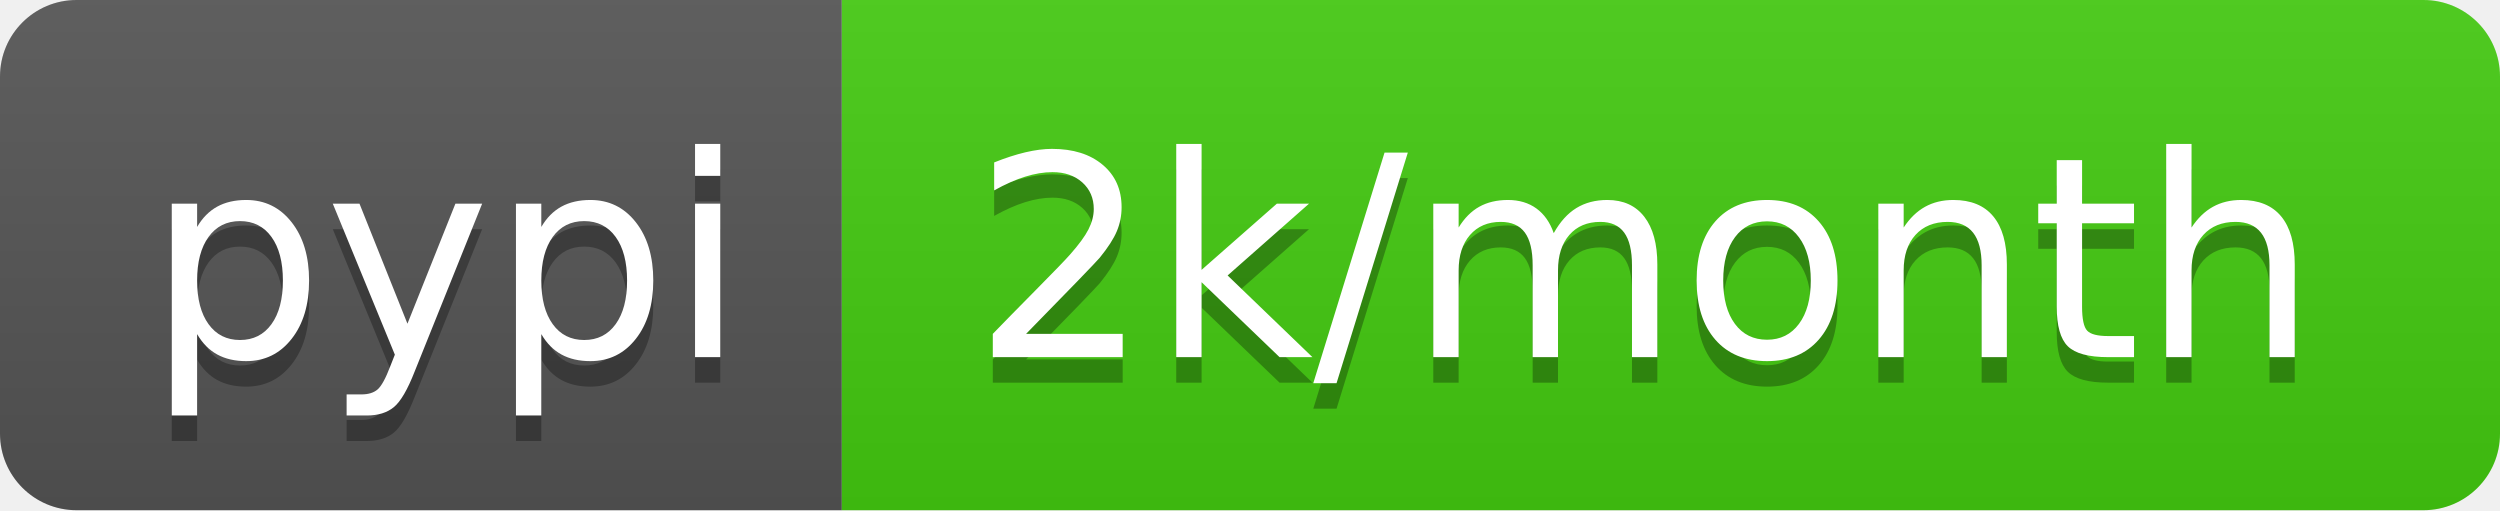
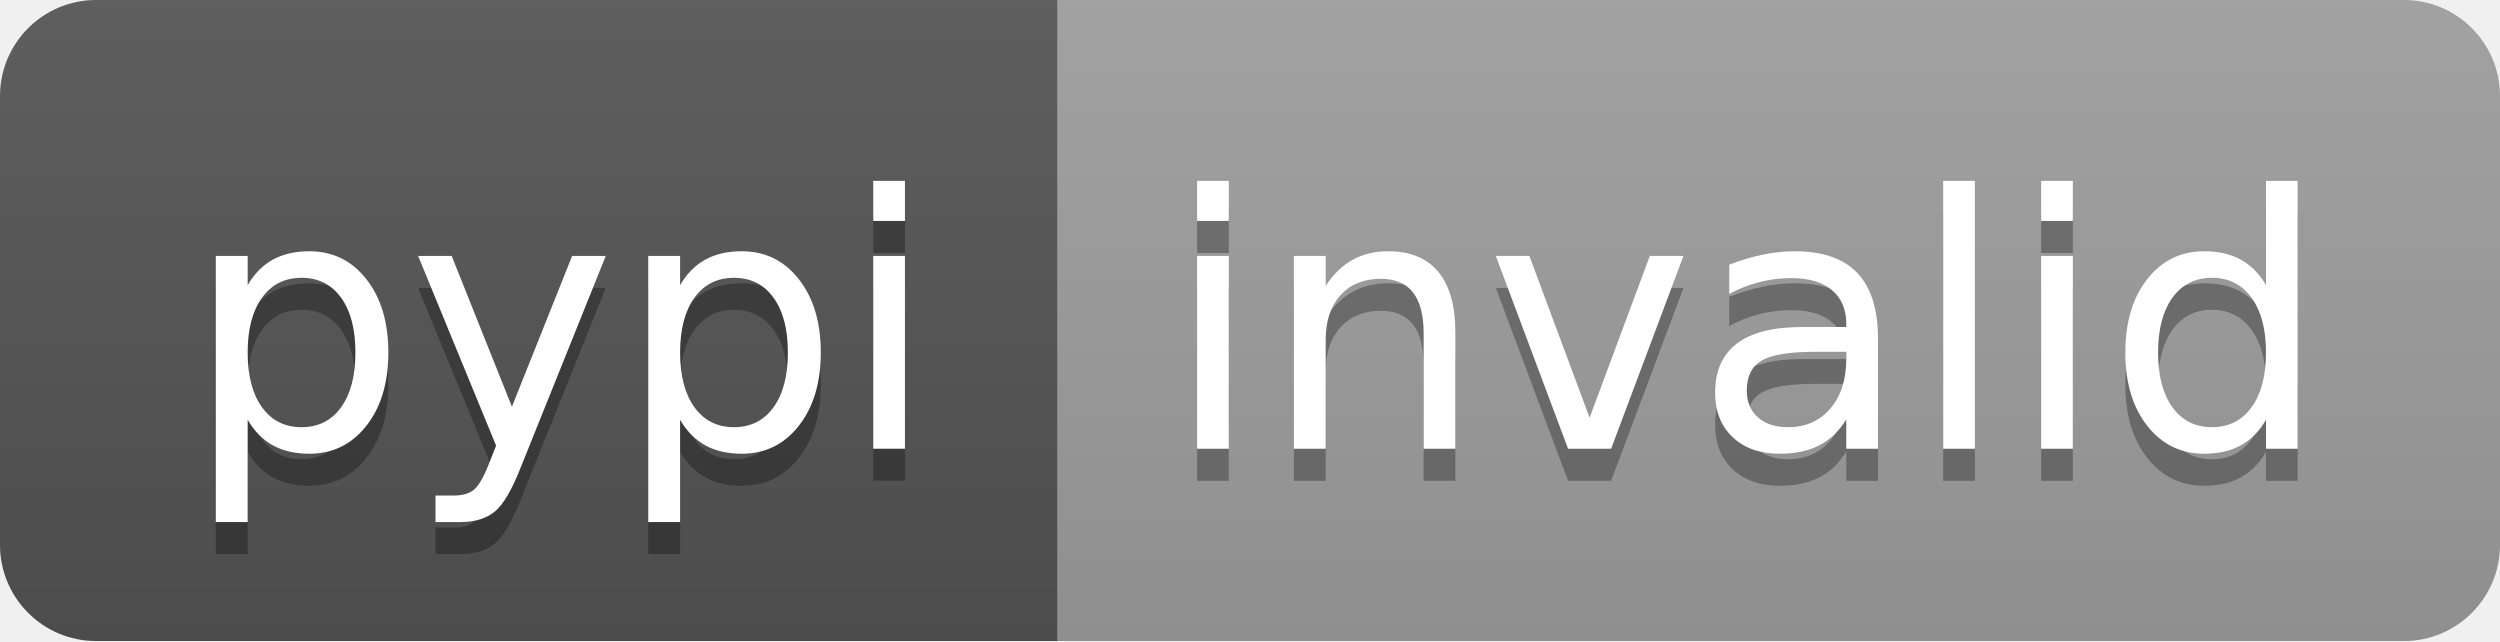
- <svg xmlns="http://www.w3.org/2000/svg" width="98" height="20" role="img" aria-label="pypi: 2k/month">
+ <svg xmlns="http://www.w3.org/2000/svg" width="78" height="20" role="img" aria-label="pypi: invalid">
  <linearGradient id="s" x2="0" y2="100%">
    <stop offset="0" stop-color="#bbb" stop-opacity=".1" />
    <stop offset="1" stop-opacity=".1" />
  </linearGradient>
  <clipPath id="r">
-     <rect width="98" height="20" rx="3" fill="#fff" />
+     <rect width="78" height="20" rx="3" fill="#fff" />
  </clipPath>
  <g clip-path="url(#r)">
    <rect width="33" height="20" fill="#555" />
-     <rect x="33" width="65" height="20" fill="#4c1" />
-     <rect width="98" height="20" fill="url(#s)" />
+     <rect x="33" width="45" height="20" fill="#9f9f9f" />
+     <rect width="78" height="20" fill="url(#s)" />
  </g>
  <g fill="#fff" text-anchor="middle" font-family="Verdana,Geneva,DejaVu Sans,sans-serif" text-rendering="geometricPrecision" font-size="110">
    <text aria-hidden="true" x="175" y="150" fill="#010101" fill-opacity=".3" transform="scale(.1)" textLength="230">pypi</text>
    <text x="175" y="140" transform="scale(.1)" fill="#fff" textLength="230">pypi</text>
-     <text aria-hidden="true" x="645" y="150" fill="#010101" fill-opacity=".3" transform="scale(.1)" textLength="550">2k/month</text>
-     <text x="645" y="140" transform="scale(.1)" fill="#fff" textLength="550">2k/month</text>
+     <text aria-hidden="true" x="545" y="150" fill="#010101" fill-opacity=".3" transform="scale(.1)" textLength="350">invalid</text>
+     <text x="545" y="140" transform="scale(.1)" fill="#fff" textLength="350">invalid</text>
  </g>
</svg>
